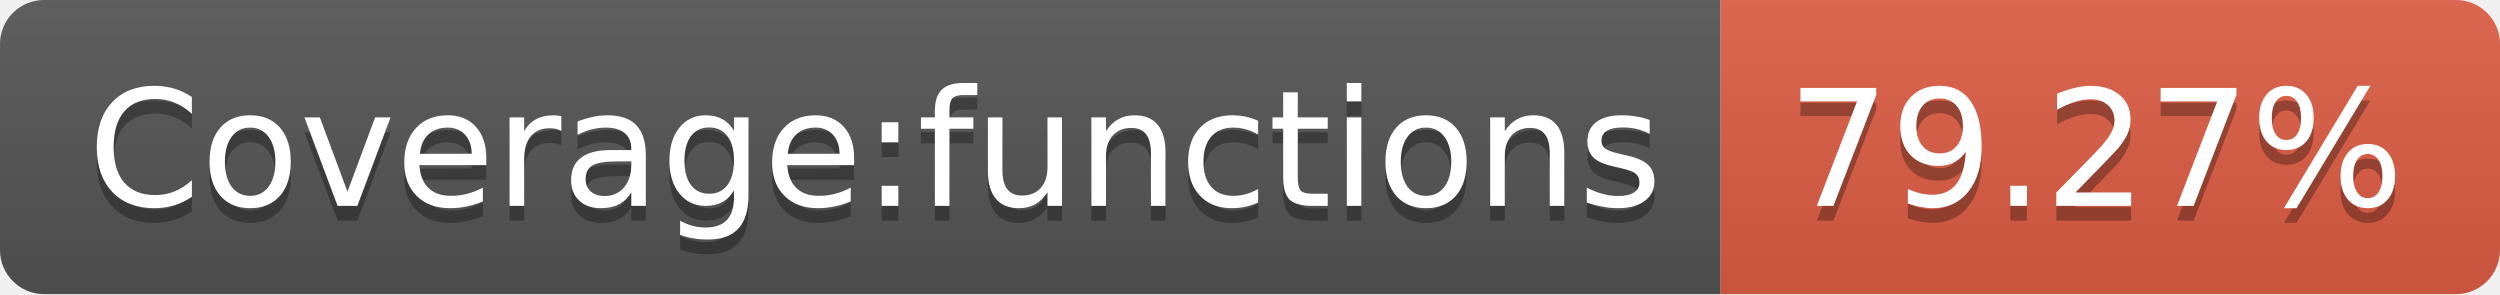
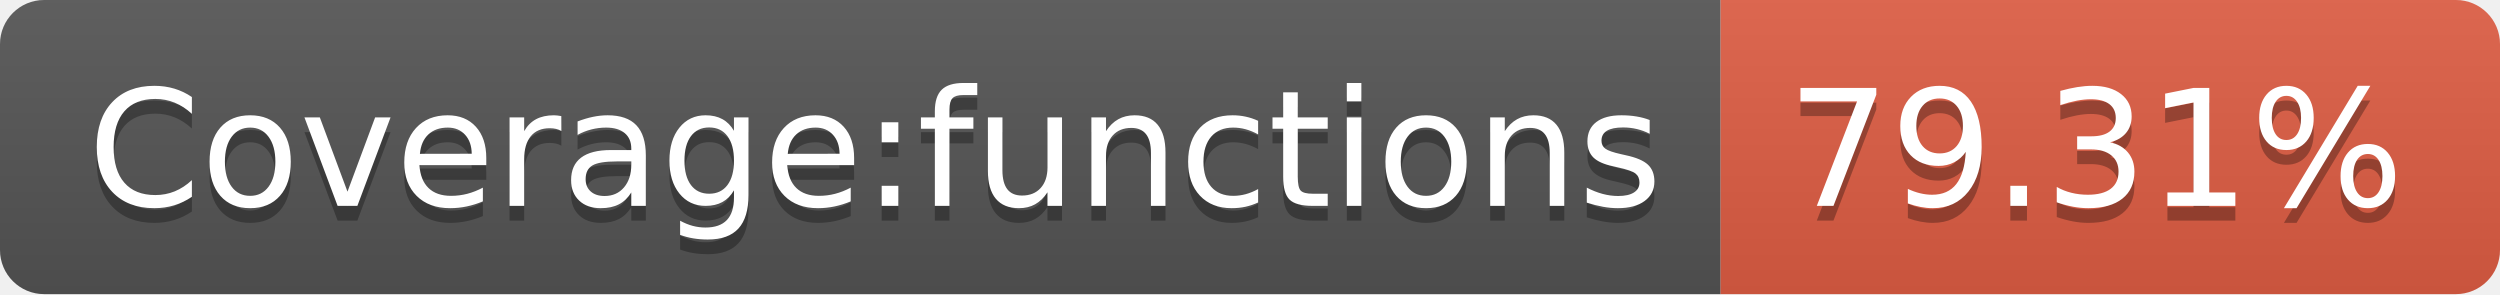
- <svg xmlns="http://www.w3.org/2000/svg" width="170" height="20" role="img" aria-label="Coverage:functions: 79.27%">
+ <svg xmlns="http://www.w3.org/2000/svg" width="170" height="20" role="img" aria-label="Coverage:functions: 79.31%">
  <linearGradient id="s" x2="0" y2="100%">
    <stop offset="0" stop-color="#bbb" stop-opacity=".1" />
    <stop offset="1" stop-opacity=".1" />
  </linearGradient>
  <clipPath id="r">
    <rect width="170" height="20" rx="3" fill="#fff" />
  </clipPath>
  <g clip-path="url(#r)">
    <rect width="117" height="20" fill="#555" />
    <rect x="117" width="53" height="20" fill="#e05d44" />
    <rect width="170" height="20" fill="url(#s)" />
  </g>
  <g fill="#fff" text-anchor="middle" font-family="Verdana,Geneva,DejaVu Sans,sans-serif" text-rendering="geometricPrecision" font-size="110">
    <text aria-hidden="true" x="595" y="150" fill="#010101" fill-opacity=".3" transform="scale(.1)" textLength="1070">Coverage:functions</text>
    <text x="595" y="140" transform="scale(.1)" fill="#fff" textLength="1070">Coverage:functions</text>
-     <text aria-hidden="true" x="1425" y="150" fill="#010101" fill-opacity=".3" transform="scale(.1)" textLength="430">79.27%</text>
-     <text x="1425" y="140" transform="scale(.1)" fill="#fff" textLength="430">79.27%</text>
+     <text aria-hidden="true" x="1425" y="150" fill="#010101" fill-opacity=".3" transform="scale(.1)" textLength="430">79.31%</text>
+     <text x="1425" y="140" transform="scale(.1)" fill="#fff" textLength="430">79.31%</text>
  </g>
</svg>
